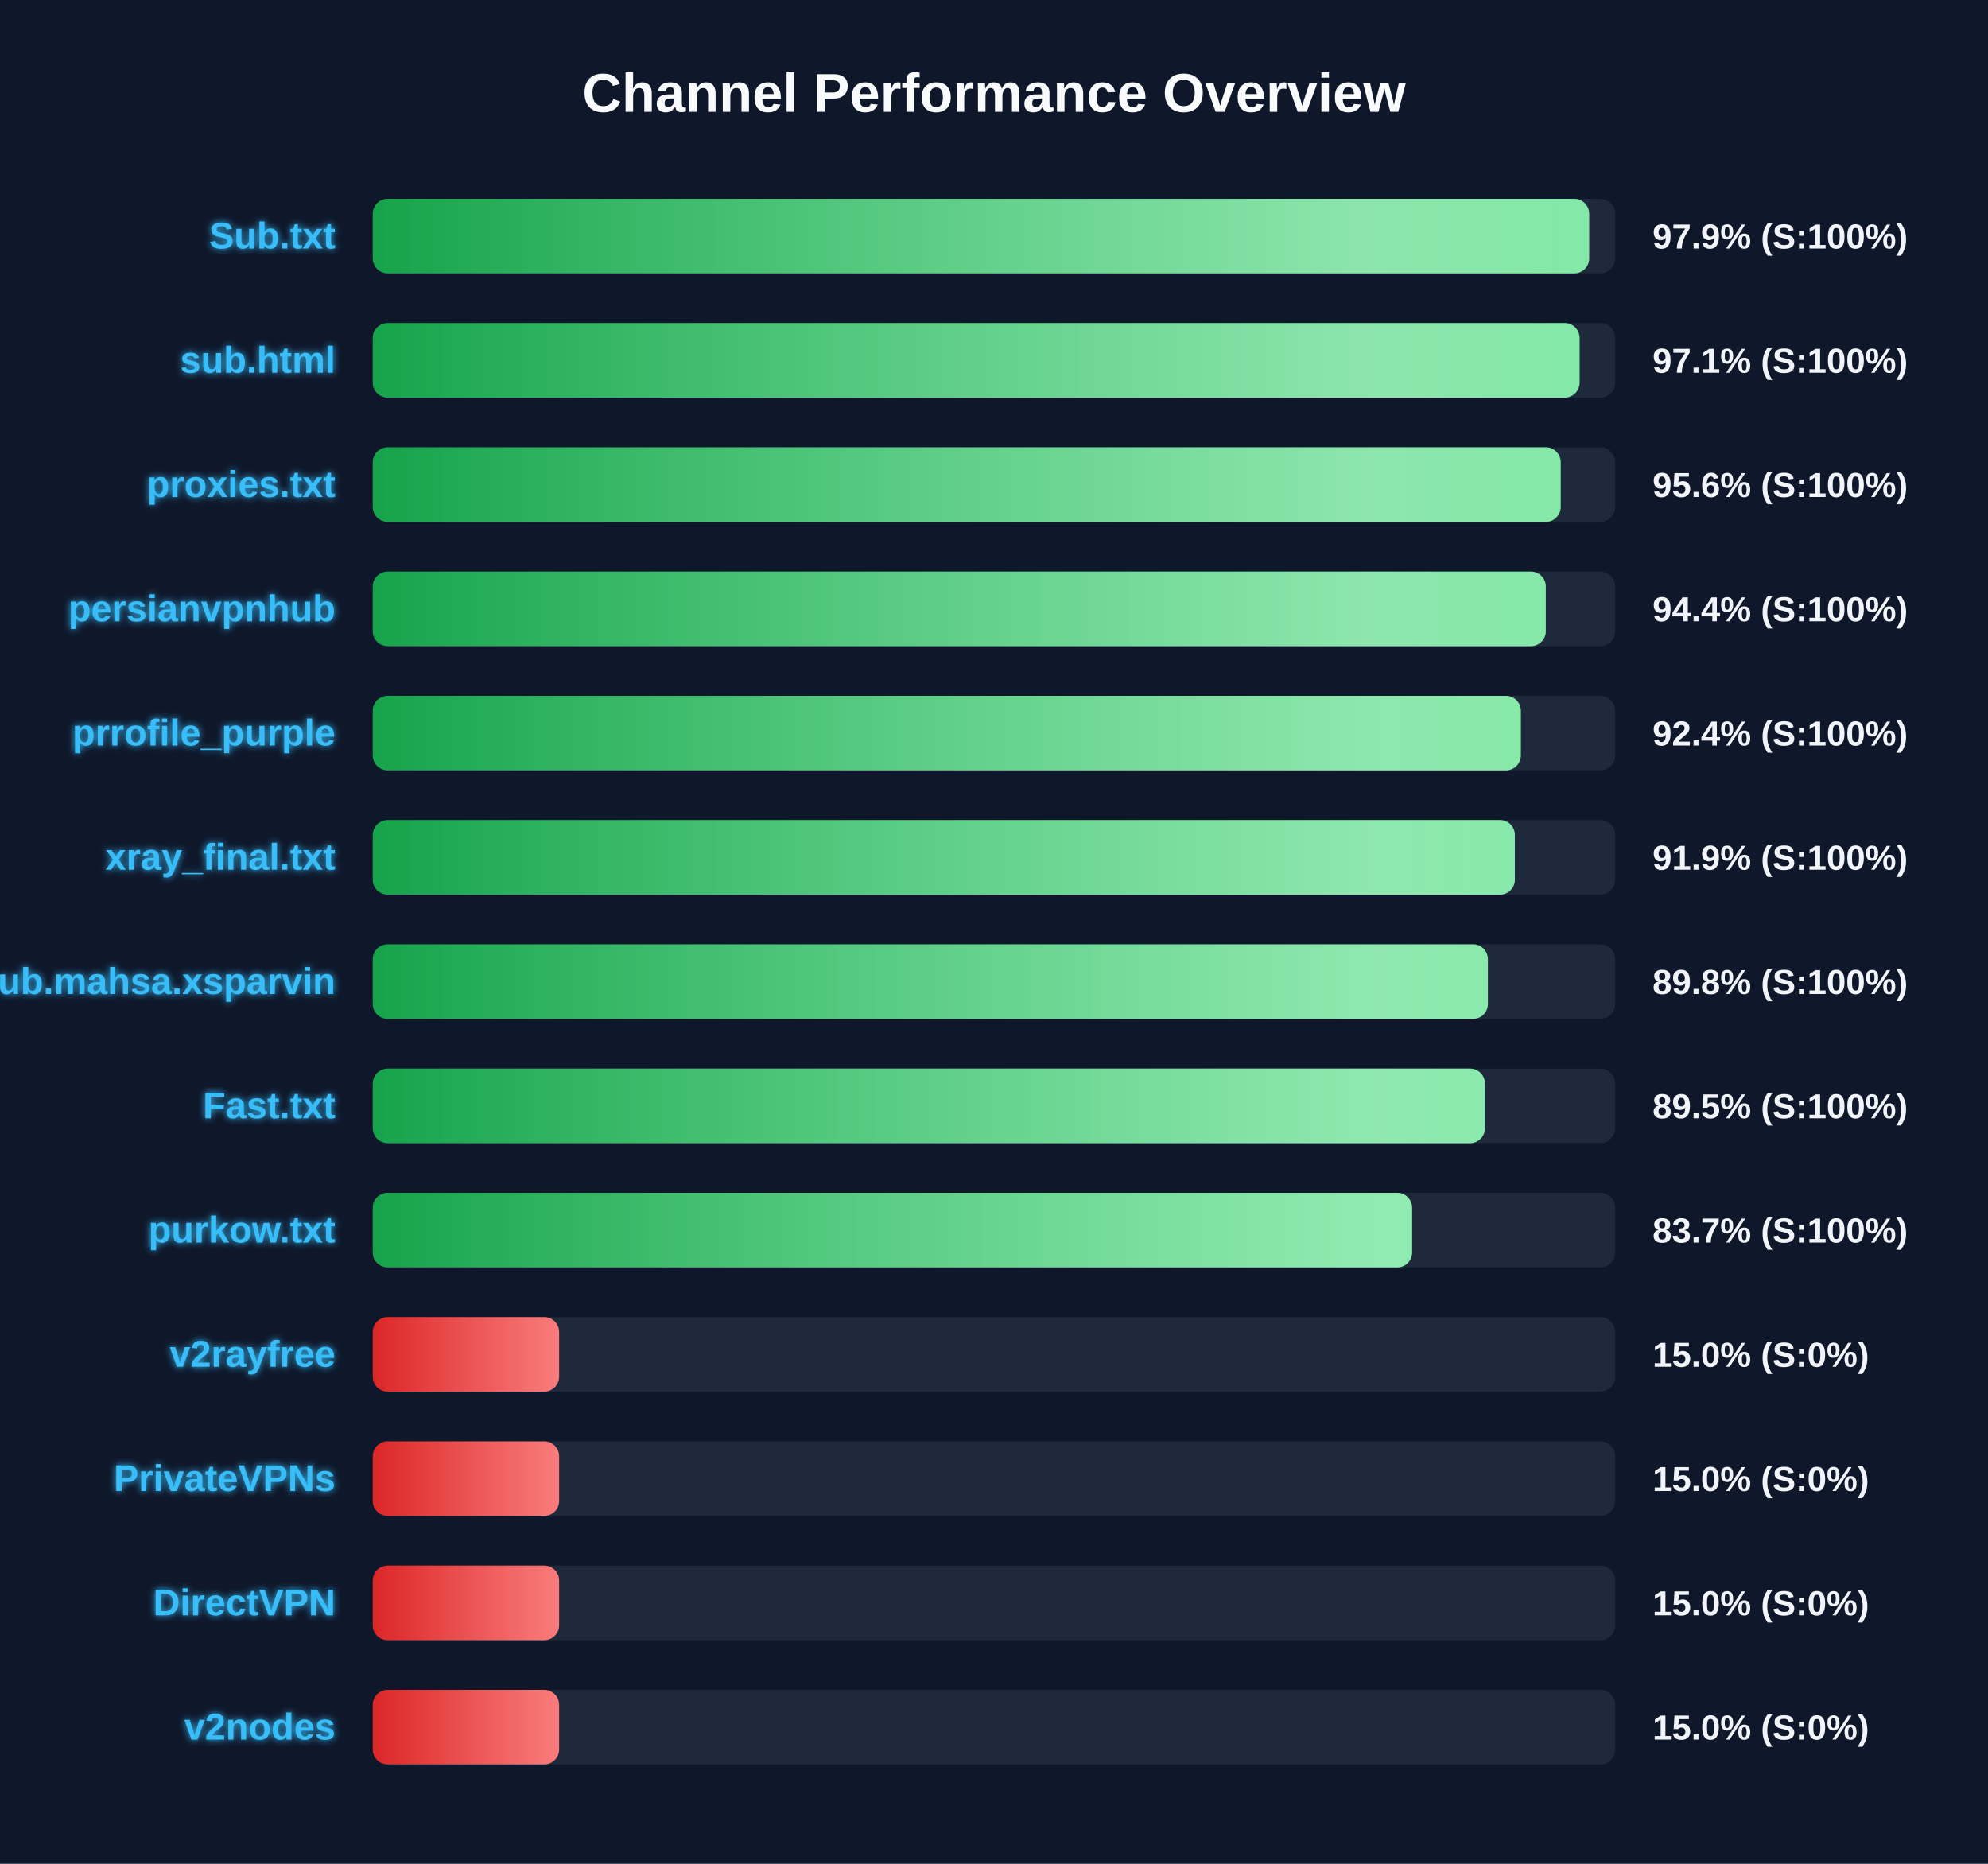
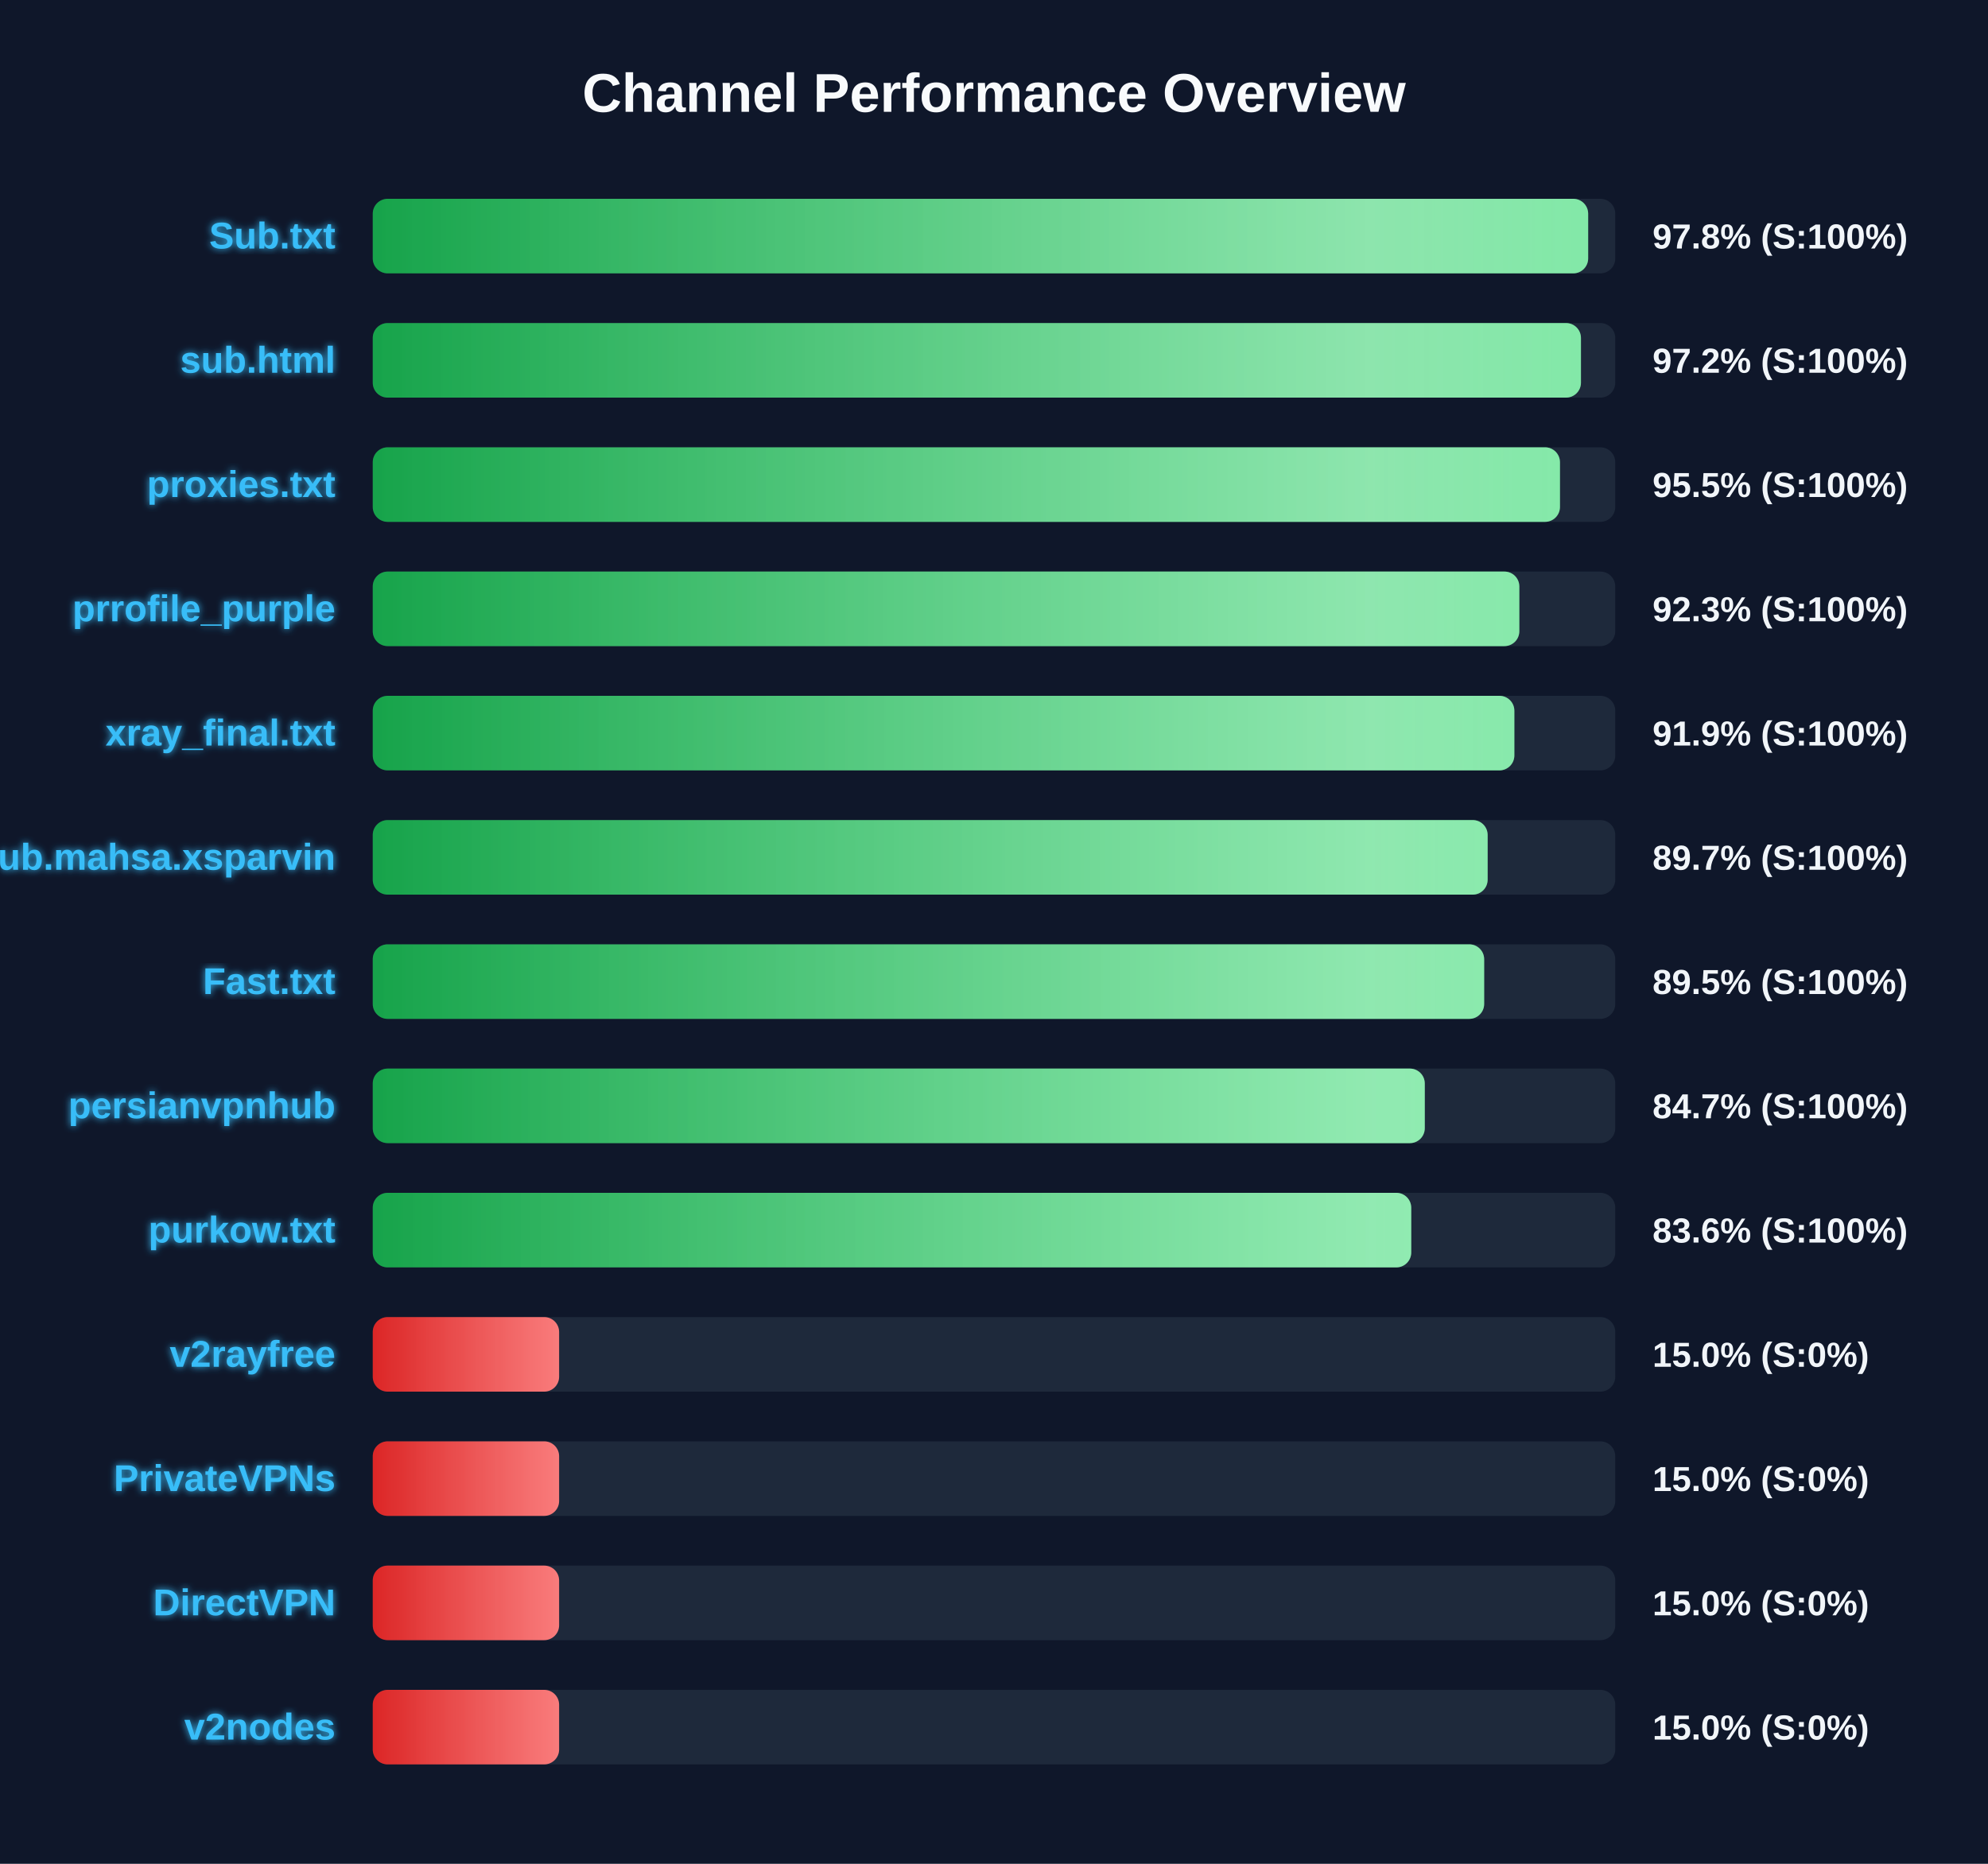
<svg xmlns="http://www.w3.org/2000/svg" width="800" height="750" version="1.1">
  <defs>
    <linearGradient id="grad-green" x1="0%" y1="0%" x2="100%" y2="0%">
      <stop offset="0%" stop-color="#16a34a" />
      <stop offset="100%" stop-color="#4ade80" />
    </linearGradient>
    <linearGradient id="grad-yellow" x1="0%" y1="0%" x2="100%" y2="0%">
      <stop offset="0%" stop-color="#ca8a04" />
      <stop offset="100%" stop-color="#fde047" />
    </linearGradient>
    <linearGradient id="grad-red" x1="0%" y1="0%" x2="100%" y2="0%">
      <stop offset="0%" stop-color="#dc2626" />
      <stop offset="100%" stop-color="#f87171" />
    </linearGradient>
    <linearGradient id="shimmer" x1="0%" y1="0%" x2="100%" y2="0%">
      <stop offset="0%" stop-color="rgba(255,255,255,0)" />
      <stop offset="50%" stop-color="rgba(255,255,255,0.4)" />
      <stop offset="100%" stop-color="rgba(255,255,255,0)" />
    </linearGradient>
    <filter id="glow" x="-20%" y="-20%" width="140%" height="140%">
      <feGaussianBlur stdDeviation="1.5" result="blur" />
      <feComposite in="SourceGraphic" in2="blur" operator="over" />
    </filter>
  </defs>
  <style>
        .bg-rect { fill: #0f172a; }
        .title { font: bold 22px 'Segoe UI', Arial, sans-serif; fill: #f8fafc; }
        .row { font: bold 15px 'Segoe UI', Arial, sans-serif; fill: #38bdf8; filter: url(#glow); }
        .score { font: bold 14px 'Segoe UI', Arial, sans-serif; fill: #f1f5f9; }
        @keyframes shimmer-anim {
            0% { transform: translateX(-100%); }
            100% { transform: translateX(200%); }
        }
        .shimmer-rect {
            animation: shimmer-anim 2.5s infinite linear;
        }
    </style>
  <rect width="100%" height="100%" class="bg-rect" />
  <text x="400" y="45" text-anchor="middle" class="title">Channel Performance Overview</text>
  <rect x="150" y="80" width="500" height="30" fill="#1e293b" rx="6" />
  <clipPath id="clip-0">
-     <rect x="150" y="80" width="489.5" height="30" rx="6" />
+     <rect x="150" y="80" width="489.1" height="30" rx="6" />
  </clipPath>
-   <rect x="150" y="80" width="489.5" height="30" fill="url(#grad-green)" rx="6" />
+   <rect x="150" y="80" width="489.1" height="30" fill="url(#grad-green)" rx="6" />
  <g clip-path="url(#clip-0)">
    <rect x="150" y="80" width="100%" height="30" fill="url(#shimmer)" class="shimmer-rect" />
  </g>
  <text x="135" y="100" text-anchor="end" class="row">Sub.txt</text>
-   <text x="665" y="100" text-anchor="start" class="score">97.9% (S:100%)</text>
+   <text x="665" y="100" text-anchor="start" class="score">97.8% (S:100%)</text>
  <rect x="150" y="130" width="500" height="30" fill="#1e293b" rx="6" />
  <clipPath id="clip-1">
-     <rect x="150" y="130" width="485.65" height="30" rx="6" />
+     <rect x="150" y="130" width="486.2" height="30" rx="6" />
  </clipPath>
-   <rect x="150" y="130" width="485.65" height="30" fill="url(#grad-green)" rx="6" />
+   <rect x="150" y="130" width="486.2" height="30" fill="url(#grad-green)" rx="6" />
  <g clip-path="url(#clip-1)">
    <rect x="150" y="130" width="100%" height="30" fill="url(#shimmer)" class="shimmer-rect" />
  </g>
  <text x="135" y="150" text-anchor="end" class="row">sub.html</text>
-   <text x="665" y="150" text-anchor="start" class="score">97.1% (S:100%)</text>
+   <text x="665" y="150" text-anchor="start" class="score">97.2% (S:100%)</text>
  <rect x="150" y="180" width="500" height="30" fill="#1e293b" rx="6" />
  <clipPath id="clip-2">
-     <rect x="150" y="180" width="478.05" height="30" rx="6" />
+     <rect x="150" y="180" width="477.75" height="30" rx="6" />
  </clipPath>
-   <rect x="150" y="180" width="478.05" height="30" fill="url(#grad-green)" rx="6" />
+   <rect x="150" y="180" width="477.75" height="30" fill="url(#grad-green)" rx="6" />
  <g clip-path="url(#clip-2)">
    <rect x="150" y="180" width="100%" height="30" fill="url(#shimmer)" class="shimmer-rect" />
  </g>
  <text x="135" y="200" text-anchor="end" class="row">proxies.txt</text>
-   <text x="665" y="200" text-anchor="start" class="score">95.6% (S:100%)</text>
+   <text x="665" y="200" text-anchor="start" class="score">95.5% (S:100%)</text>
  <rect x="150" y="230" width="500" height="30" fill="#1e293b" rx="6" />
  <clipPath id="clip-3">
-     <rect x="150" y="230" width="472.05" height="30" rx="6" />
+     <rect x="150" y="230" width="461.4" height="30" rx="6" />
  </clipPath>
-   <rect x="150" y="230" width="472.05" height="30" fill="url(#grad-green)" rx="6" />
+   <rect x="150" y="230" width="461.4" height="30" fill="url(#grad-green)" rx="6" />
  <g clip-path="url(#clip-3)">
    <rect x="150" y="230" width="100%" height="30" fill="url(#shimmer)" class="shimmer-rect" />
  </g>
-   <text x="135" y="250" text-anchor="end" class="row">persianvpnhub</text>
-   <text x="665" y="250" text-anchor="start" class="score">94.4% (S:100%)</text>
+   <text x="135" y="250" text-anchor="end" class="row">prrofile_purple</text>
+   <text x="665" y="250" text-anchor="start" class="score">92.3% (S:100%)</text>
  <rect x="150" y="280" width="500" height="30" fill="#1e293b" rx="6" />
  <clipPath id="clip-4">
-     <rect x="150" y="280" width="462.0" height="30" rx="6" />
+     <rect x="150" y="280" width="459.4" height="30" rx="6" />
  </clipPath>
-   <rect x="150" y="280" width="462.0" height="30" fill="url(#grad-green)" rx="6" />
+   <rect x="150" y="280" width="459.4" height="30" fill="url(#grad-green)" rx="6" />
  <g clip-path="url(#clip-4)">
    <rect x="150" y="280" width="100%" height="30" fill="url(#shimmer)" class="shimmer-rect" />
  </g>
-   <text x="135" y="300" text-anchor="end" class="row">prrofile_purple</text>
-   <text x="665" y="300" text-anchor="start" class="score">92.4% (S:100%)</text>
+   <text x="135" y="300" text-anchor="end" class="row">xray_final.txt</text>
+   <text x="665" y="300" text-anchor="start" class="score">91.9% (S:100%)</text>
  <rect x="150" y="330" width="500" height="30" fill="#1e293b" rx="6" />
  <clipPath id="clip-5">
-     <rect x="150" y="330" width="459.6" height="30" rx="6" />
+     <rect x="150" y="330" width="448.65" height="30" rx="6" />
  </clipPath>
-   <rect x="150" y="330" width="459.6" height="30" fill="url(#grad-green)" rx="6" />
+   <rect x="150" y="330" width="448.65" height="30" fill="url(#grad-green)" rx="6" />
  <g clip-path="url(#clip-5)">
    <rect x="150" y="330" width="100%" height="30" fill="url(#shimmer)" class="shimmer-rect" />
  </g>
-   <text x="135" y="350" text-anchor="end" class="row">xray_final.txt</text>
-   <text x="665" y="350" text-anchor="start" class="score">91.9% (S:100%)</text>
+   <text x="135" y="350" text-anchor="end" class="row">Sub.mahsa.xsparvin</text>
+   <text x="665" y="350" text-anchor="start" class="score">89.7% (S:100%)</text>
  <rect x="150" y="380" width="500" height="30" fill="#1e293b" rx="6" />
  <clipPath id="clip-6">
-     <rect x="150" y="380" width="448.75" height="30" rx="6" />
+     <rect x="150" y="380" width="447.25" height="30" rx="6" />
  </clipPath>
-   <rect x="150" y="380" width="448.75" height="30" fill="url(#grad-green)" rx="6" />
+   <rect x="150" y="380" width="447.25" height="30" fill="url(#grad-green)" rx="6" />
  <g clip-path="url(#clip-6)">
    <rect x="150" y="380" width="100%" height="30" fill="url(#shimmer)" class="shimmer-rect" />
  </g>
-   <text x="135" y="400" text-anchor="end" class="row">Sub.mahsa.xsparvin</text>
-   <text x="665" y="400" text-anchor="start" class="score">89.8% (S:100%)</text>
+   <text x="135" y="400" text-anchor="end" class="row">Fast.txt</text>
+   <text x="665" y="400" text-anchor="start" class="score">89.5% (S:100%)</text>
  <rect x="150" y="430" width="500" height="30" fill="#1e293b" rx="6" />
  <clipPath id="clip-7">
-     <rect x="150" y="430" width="447.55" height="30" rx="6" />
+     <rect x="150" y="430" width="423.35" height="30" rx="6" />
  </clipPath>
-   <rect x="150" y="430" width="447.55" height="30" fill="url(#grad-green)" rx="6" />
+   <rect x="150" y="430" width="423.35" height="30" fill="url(#grad-green)" rx="6" />
  <g clip-path="url(#clip-7)">
    <rect x="150" y="430" width="100%" height="30" fill="url(#shimmer)" class="shimmer-rect" />
  </g>
-   <text x="135" y="450" text-anchor="end" class="row">Fast.txt</text>
-   <text x="665" y="450" text-anchor="start" class="score">89.5% (S:100%)</text>
+   <text x="135" y="450" text-anchor="end" class="row">persianvpnhub</text>
+   <text x="665" y="450" text-anchor="start" class="score">84.7% (S:100%)</text>
  <rect x="150" y="480" width="500" height="30" fill="#1e293b" rx="6" />
  <clipPath id="clip-8">
-     <rect x="150" y="480" width="418.25" height="30" rx="6" />
+     <rect x="150" y="480" width="417.9" height="30" rx="6" />
  </clipPath>
-   <rect x="150" y="480" width="418.25" height="30" fill="url(#grad-green)" rx="6" />
+   <rect x="150" y="480" width="417.9" height="30" fill="url(#grad-green)" rx="6" />
  <g clip-path="url(#clip-8)">
    <rect x="150" y="480" width="100%" height="30" fill="url(#shimmer)" class="shimmer-rect" />
  </g>
  <text x="135" y="500" text-anchor="end" class="row">purkow.txt</text>
-   <text x="665" y="500" text-anchor="start" class="score">83.7% (S:100%)</text>
+   <text x="665" y="500" text-anchor="start" class="score">83.6% (S:100%)</text>
  <rect x="150" y="530" width="500" height="30" fill="#1e293b" rx="6" />
  <clipPath id="clip-9">
    <rect x="150" y="530" width="75.0" height="30" rx="6" />
  </clipPath>
  <rect x="150" y="530" width="75.0" height="30" fill="url(#grad-red)" rx="6" />
  <g clip-path="url(#clip-9)">
    <rect x="150" y="530" width="100%" height="30" fill="url(#shimmer)" class="shimmer-rect" />
  </g>
  <text x="135" y="550" text-anchor="end" class="row">v2rayfree</text>
  <text x="665" y="550" text-anchor="start" class="score">15.0% (S:0%)</text>
  <rect x="150" y="580" width="500" height="30" fill="#1e293b" rx="6" />
  <clipPath id="clip-10">
    <rect x="150" y="580" width="75.0" height="30" rx="6" />
  </clipPath>
  <rect x="150" y="580" width="75.0" height="30" fill="url(#grad-red)" rx="6" />
  <g clip-path="url(#clip-10)">
    <rect x="150" y="580" width="100%" height="30" fill="url(#shimmer)" class="shimmer-rect" />
  </g>
  <text x="135" y="600" text-anchor="end" class="row">PrivateVPNs</text>
  <text x="665" y="600" text-anchor="start" class="score">15.0% (S:0%)</text>
  <rect x="150" y="630" width="500" height="30" fill="#1e293b" rx="6" />
  <clipPath id="clip-11">
    <rect x="150" y="630" width="75.0" height="30" rx="6" />
  </clipPath>
  <rect x="150" y="630" width="75.0" height="30" fill="url(#grad-red)" rx="6" />
  <g clip-path="url(#clip-11)">
    <rect x="150" y="630" width="100%" height="30" fill="url(#shimmer)" class="shimmer-rect" />
  </g>
  <text x="135" y="650" text-anchor="end" class="row">DirectVPN</text>
  <text x="665" y="650" text-anchor="start" class="score">15.0% (S:0%)</text>
  <rect x="150" y="680" width="500" height="30" fill="#1e293b" rx="6" />
  <clipPath id="clip-12">
    <rect x="150" y="680" width="75.0" height="30" rx="6" />
  </clipPath>
  <rect x="150" y="680" width="75.0" height="30" fill="url(#grad-red)" rx="6" />
  <g clip-path="url(#clip-12)">
    <rect x="150" y="680" width="100%" height="30" fill="url(#shimmer)" class="shimmer-rect" />
  </g>
  <text x="135" y="700" text-anchor="end" class="row">v2nodes</text>
  <text x="665" y="700" text-anchor="start" class="score">15.0% (S:0%)</text>
</svg>
